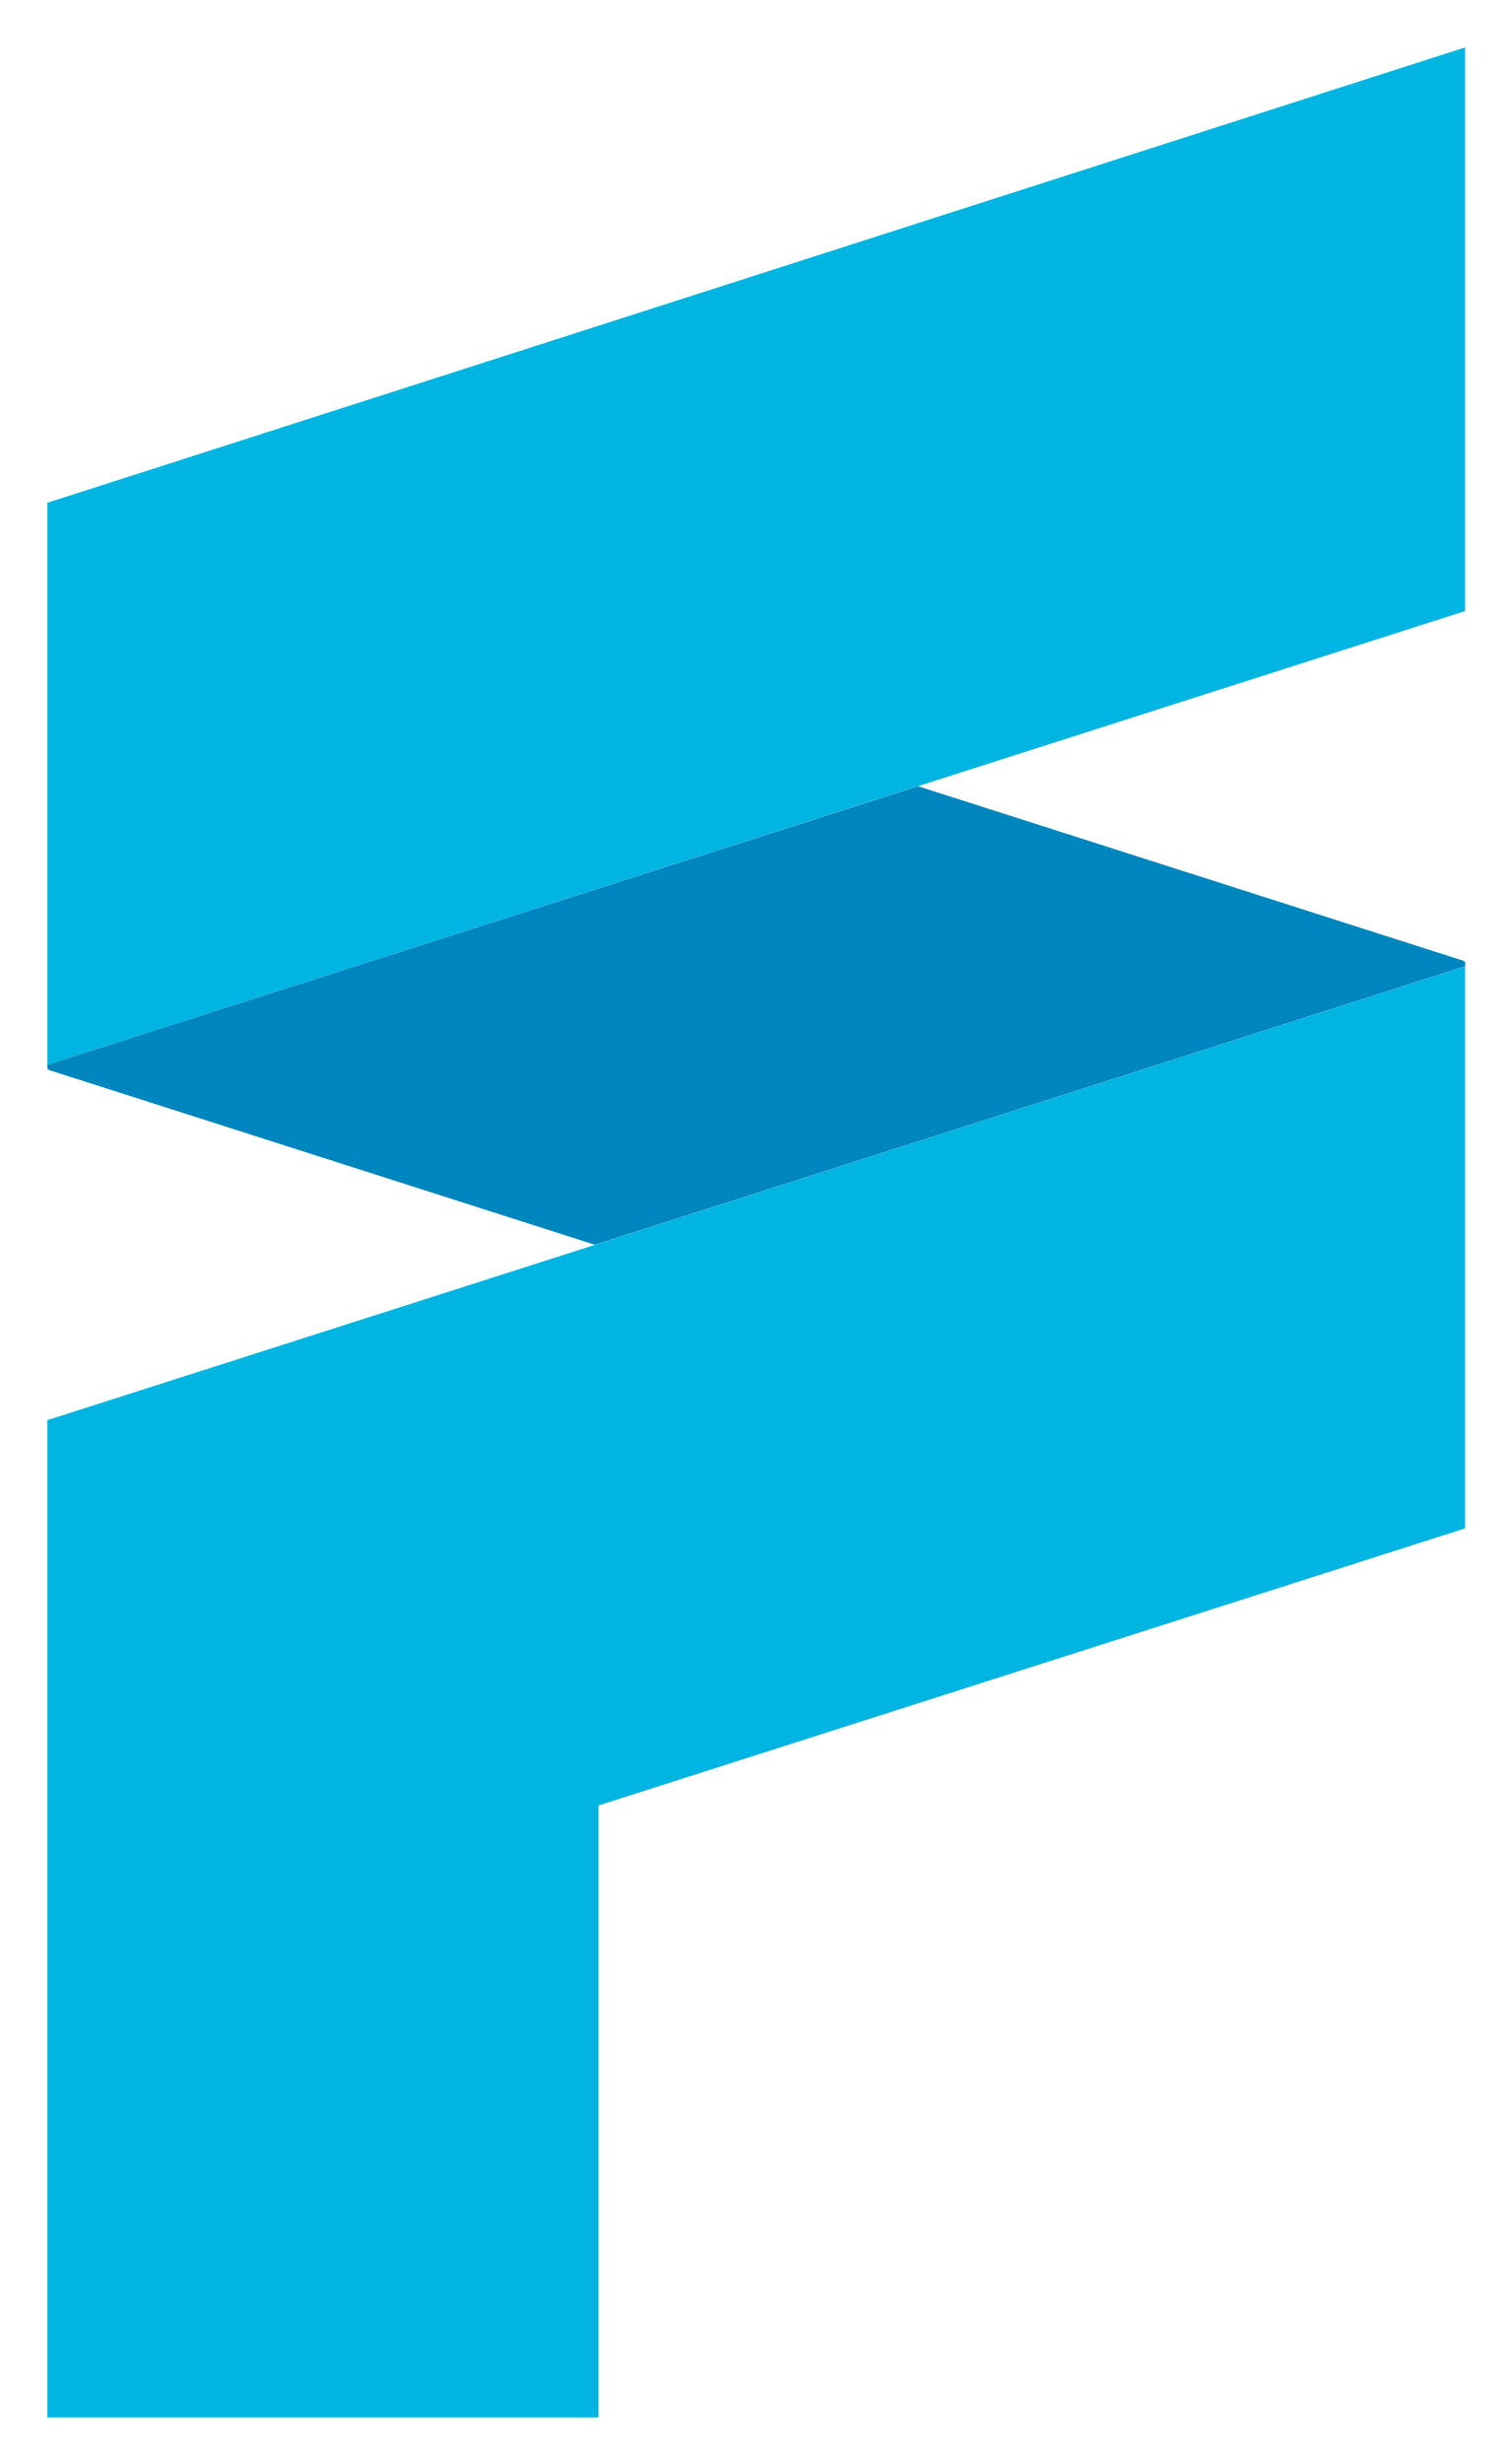
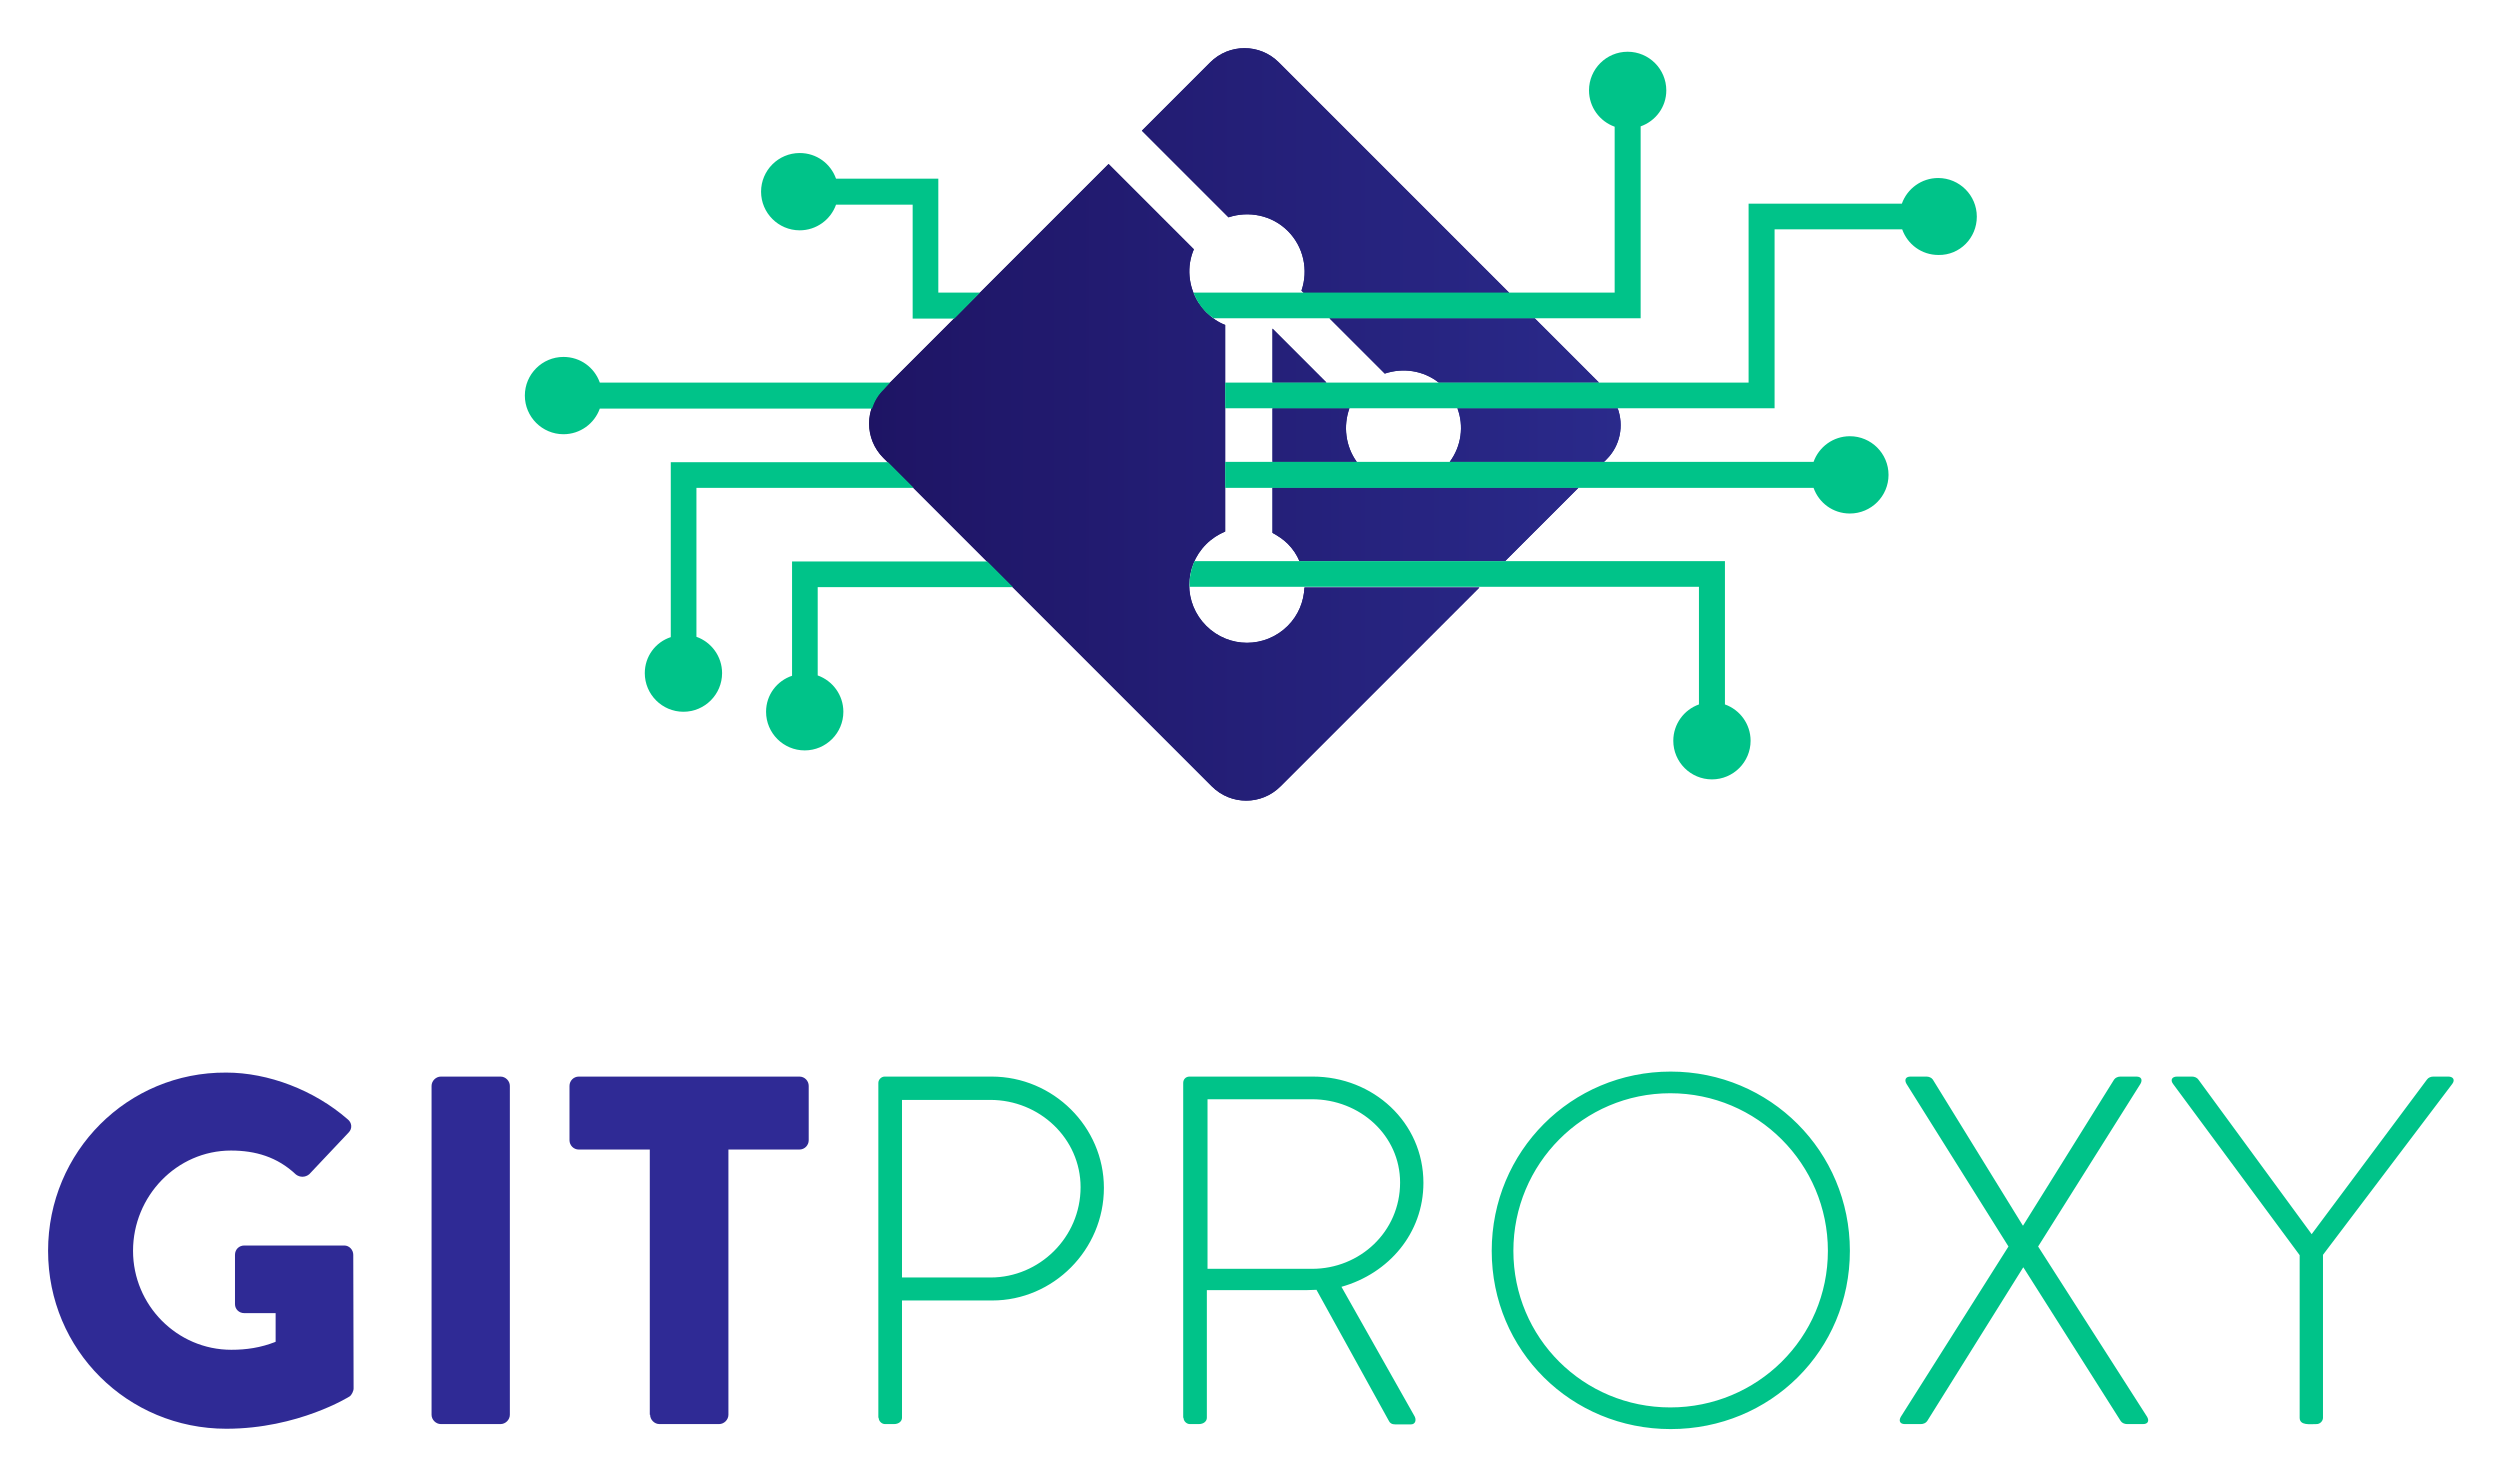
- <svg xmlns="http://www.w3.org/2000/svg" role="img" viewBox="-6.33 -6.33 201.91 329.16">
-   <path fill="#00b5e2" d="M189.38 0v75.3L0 135.92V60.83L189.2.06M0 183.38v133.23h73.62v-81.75l115.76-37.02v-75.08L0 183.38z" />
-   <path fill="#0086bf" d="M189.4 122.34a.36.36 0 0 0-.1-.24.38.38 0 0 0-.14-.08L116.3 98.7 0 135.91v.39a.35.35 0 0 0 .1.24.42.42 0 0 0 .13.08l72.91 23.34 116.26-37.21z" />
+ <svg xmlns="http://www.w3.org/2000/svg" xmlns:xlink="http://www.w3.org/1999/xlink" role="img" viewBox="-14.43 -14.43 750.36 442.86">
+   <style>svg {enable-background:new 0 0 722 414.5}</style>
+   <style>.st1{fill:#00c389}</style>
+   <defs>
+     <path id="SVGID_1_" d="M438.5 73.4L369.4 4.3c-5.7-5.7-14.9-5.7-20.6 0l-20.5 20.5 26 26c6-2 13-.7 17.8 4.1 4.8 4.8 6.2 11.8 4.1 17.9l.7.7h61.6v-.1zm-94.6-13l-25.6-25.6-67.6 67.6c-5.7 5.7-5.7 14.9 0 20.6l98.6 98.6c5.7 5.7 14.9 5.7 20.6 0l59.7-59.7h-52.5c-.2 4.2-1.8 8.3-5 11.5-6.8 6.8-17.7 6.8-24.5 0-6.8-6.8-6.8-17.7 0-24.5 1.7-1.7 3.6-2.9 5.7-3.8v-62c-2.1-.8-4-2.1-5.7-3.8-.8-.8-1.5-1.7-2.1-2.6-.1-.1-.2-.3-.3-.4-3-4.9-3.5-10.8-1.3-15.9zm46.7 47.7h-23.1v16.1h25.3c-3.4-4.7-4.1-10.8-2.2-16.1zm-6.9-7.7l-16.2-16.2v16.2h16.2zm37 23.8H467l.8-.8c4.1-4.1 5.2-10.1 3.3-15.3H423c2 5.3 1.2 11.4-2.3 16.1zm-48.6 24.6c1.5 1.5 2.7 3.3 3.5 5.2h61.7l22.1-22.1h-91.9v13.6c1.6.9 3.2 1.9 4.6 3.3zm45.3-48.4h48.1l-19.3-19.3h-61.6l16.6 16.6c5.4-1.8 11.5-1 16.2 2.7z" />
+   </defs>
+   <linearGradient id="SVGID_2_" x1="246.445" x2="472.156" y1="112.869" y2="112.869" gradientUnits="userSpaceOnUse">
+     <stop offset="0" stop-color="#1e1464" />
+     <stop offset="1" stop-color="#2a2a8b" />
+   </linearGradient>
+   <use fill="url(#SVGID_2_)" overflow="visible" xlink:href="#SVGID_1_" />
+   <clipPath id="SVGID_3_">
+     <use overflow="visible" xlink:href="#SVGID_1_" />
+   </clipPath>
+   <g clip-path="url(#SVGID_3_)">
+     <defs>
+       <path id="SVGID_4_" d="M245-1.4h228.1v228.6H245z" />
+     </defs>
+     <linearGradient id="SVGID_5_" x1="245.025" x2="473.145" y1="112.868" y2="112.868" gradientUnits="userSpaceOnUse">
+       <stop offset="0" stop-color="#1e1464" />
+       <stop offset="1" stop-color="#2a2a8b" />
+     </linearGradient>
+     <use fill="url(#SVGID_5_)" overflow="visible" xlink:href="#SVGID_4_" />
+     <clipPath id="SVGID_6_">
+       <use overflow="visible" xlink:href="#SVGID_4_" />
+     </clipPath>
+   </g>
+   <path d="M279.7 73.4h-12.5V39.2h-30.7c-1.6-4.5-5.8-7.7-10.9-7.7-6.4 0-11.6 5.2-11.6 11.6 0 6.4 5.2 11.6 11.6 11.6 5 0 9.3-3.2 10.9-7.7h23v34.2H272l7.7-7.8zm-27 27h-87.1c-1.6-4.5-5.8-7.7-10.9-7.7-6.4 0-11.6 5.2-11.6 11.6 0 6.4 5.2 11.6 11.6 11.6 5 0 9.3-3.2 10.9-7.7h81.7c.7-2.1 1.8-4.1 3.5-5.7l1.9-2.1zm-73.6 87.2c0 6.4 5.2 11.6 11.6 11.6 6.4 0 11.6-5.2 11.6-11.6 0-5-3.2-9.3-7.7-10.9V132h65.2l-7.7-7.7h-65.2v52.5c-4.6 1.5-7.8 5.8-7.8 10.8z" class="st1" />
+   <path d="M215.5 199.2c0 6.4 5.2 11.6 11.6 11.6 6.4 0 11.6-5.2 11.6-11.6 0-5-3.2-9.3-7.7-10.9v-26.5h58.6l-7.7-7.7h-58.6v34.3c-4.5 1.5-7.8 5.7-7.8 10.8zM578.9 50.6c0-6.4-5.2-11.6-11.6-11.6-5 0-9.3 3.2-10.9 7.7h-46v53.7H353.3v7.7h164.9V54.4h38.3c1.6 4.5 5.8 7.7 10.9 7.7 6.4.1 11.5-5.1 11.5-11.5zm-91.1 157.3c0 6.4 5.2 11.6 11.6 11.6 6.4 0 11.6-5.2 11.6-11.6 0-5-3.2-9.3-7.7-10.9v-43H344.1c-1.1 2.5-1.6 5.1-1.5 7.7h152.9V197c-4.5 1.6-7.7 5.9-7.7 10.9zM353.3 132h176.6c1.6 4.5 5.8 7.7 10.9 7.7 6.4 0 11.6-5.2 11.6-11.6 0-6.4-5.2-11.6-11.6-11.6-5 0-9.3 3.2-10.9 7.7H353.3v7.8z" class="st1" />
+   <path d="M485.7 12.7c0-6.4-5.2-11.6-11.6-11.6-6.4 0-11.6 5.2-11.6 11.6 0 5 3.2 9.3 7.7 10.9v49.8H343.8c.8 2.2 2.1 4.2 3.8 5.9.7.7 1.4 1.2 2.2 1.8H478V23.5c4.5-1.6 7.7-5.8 7.7-10.8zM249.3 411.1c0 1 .9 1.9 1.9 1.9h2.7c1.5 0 2.4-.9 2.4-1.9v-35.2h27.1c18.3 0 33.5-15.2 33.5-33.8 0-18.3-15.2-33.4-33.7-33.4h-32.1c-1 0-1.9.9-1.9 1.9v100.5h.1zm7-42v-53.4h26.5c14.8 0 27.1 11.6 27.1 26.2 0 15.1-12.4 27.1-27 27.1h-26.6v.1zm84.5 42c0 1 .9 1.9 1.9 1.9h2.7c1.5 0 2.4-.9 2.4-1.9v-38.3h27.4c1.9 0 3.6 0 5.5-.1l21.6 39.1c.4.9 1 1.3 2.1 1.3h4.6c1.5 0 1.8-1.5 1-2.7l-21.8-38.6c14.2-4 24.6-16.1 24.6-31.2 0-18.2-15.1-31.9-33.2-31.9h-37c-1.2 0-1.9.9-1.9 1.9v100.5h.1zm7.2-44.6v-51h31.3c14.5 0 26.5 10.9 26.5 25 0 14.8-12.1 25.9-26.4 25.9H348v.1zm85.3-5.5c0 30 23.9 53.5 53.7 53.5 30 0 53.8-23.6 53.8-53.5 0-29.8-23.9-53.8-53.8-53.8s-53.7 24-53.7 53.8zm6.5 0c0-26.1 21-47.3 47.1-47.3s47.3 21.2 47.3 47.3c0 26.1-21.2 47-47.3 47-26.1 0-47.1-20.9-47.1-47zm116.3 49.8c-.7 1.2-.3 2.2 1.2 2.2h4.8c.7 0 1.5-.3 1.9-.9l28.8-46.1h.1l29.2 46.1c.4.6 1.2.9 1.9.9h4.8c1.5 0 1.9-1 1.2-2.2l-32.7-51.1 30.7-48.8c.7-1.2.3-2.2-1.2-2.2H622c-.7 0-1.5.3-1.9.9l-27.3 43.8h-.1l-27-43.8c-.4-.6-1.2-.9-1.9-.9H559c-1.5 0-1.9 1-1.2 2.2l30.6 48.8-32.3 51.1zm119.7.3c0 2.4 3.1 1.9 5.1 1.9 1 0 1.9-.9 1.9-1.9v-48.9l38.8-51.3c.9-1.2.3-2.2-1.2-2.2h-4.5c-.7 0-1.5.3-1.9.9L679.4 356l-34-46.4c-.4-.6-1.2-.9-1.9-.9H639c-1.5 0-2.1 1-1.2 2.2l38 51.4v48.8z" class="st1" />
+   <path fill="#2f2a95" d="M0 361c0 29.8 23.9 53.4 53.5 53.4 21.6 0 37-9.7 37-9.7.6-.4 1.2-1.6 1.2-2.4l-.1-40.1c0-1.5-1.2-2.8-2.7-2.8h-30c-1.6 0-2.8 1.2-2.8 2.8V377c0 1.5 1.2 2.7 2.8 2.7h9.4v8.6c-4.5 1.8-8.9 2.4-13.3 2.4-16.3 0-29.5-13.4-29.5-29.7 0-16.4 13.1-30.1 29.4-30.1 7.3 0 13.9 1.9 19.5 7.2 1.2.9 2.8.9 4-.1l11.8-12.5c1.2-1.2 1-3-.3-4-10.1-8.8-23.9-14-36.4-14C23.9 307.3 0 331.2 0 361zm115.1 49.2c0 1.5 1.3 2.8 2.8 2.8h17.9c1.5 0 2.8-1.3 2.8-2.8v-98.7c0-1.5-1.3-2.8-2.8-2.8h-17.9c-1.5 0-2.8 1.3-2.8 2.8v98.7zm65.6 0c0 1.5 1.3 2.8 2.8 2.8h17.9c1.5 0 2.8-1.3 2.8-2.8v-79.6h21.3c1.6 0 2.8-1.3 2.8-2.8v-16.3c0-1.5-1.2-2.8-2.8-2.8h-66.2c-1.6 0-2.8 1.3-2.8 2.8v16.3c0 1.5 1.2 2.8 2.8 2.8h21.3v79.6h.1z" />
</svg>
